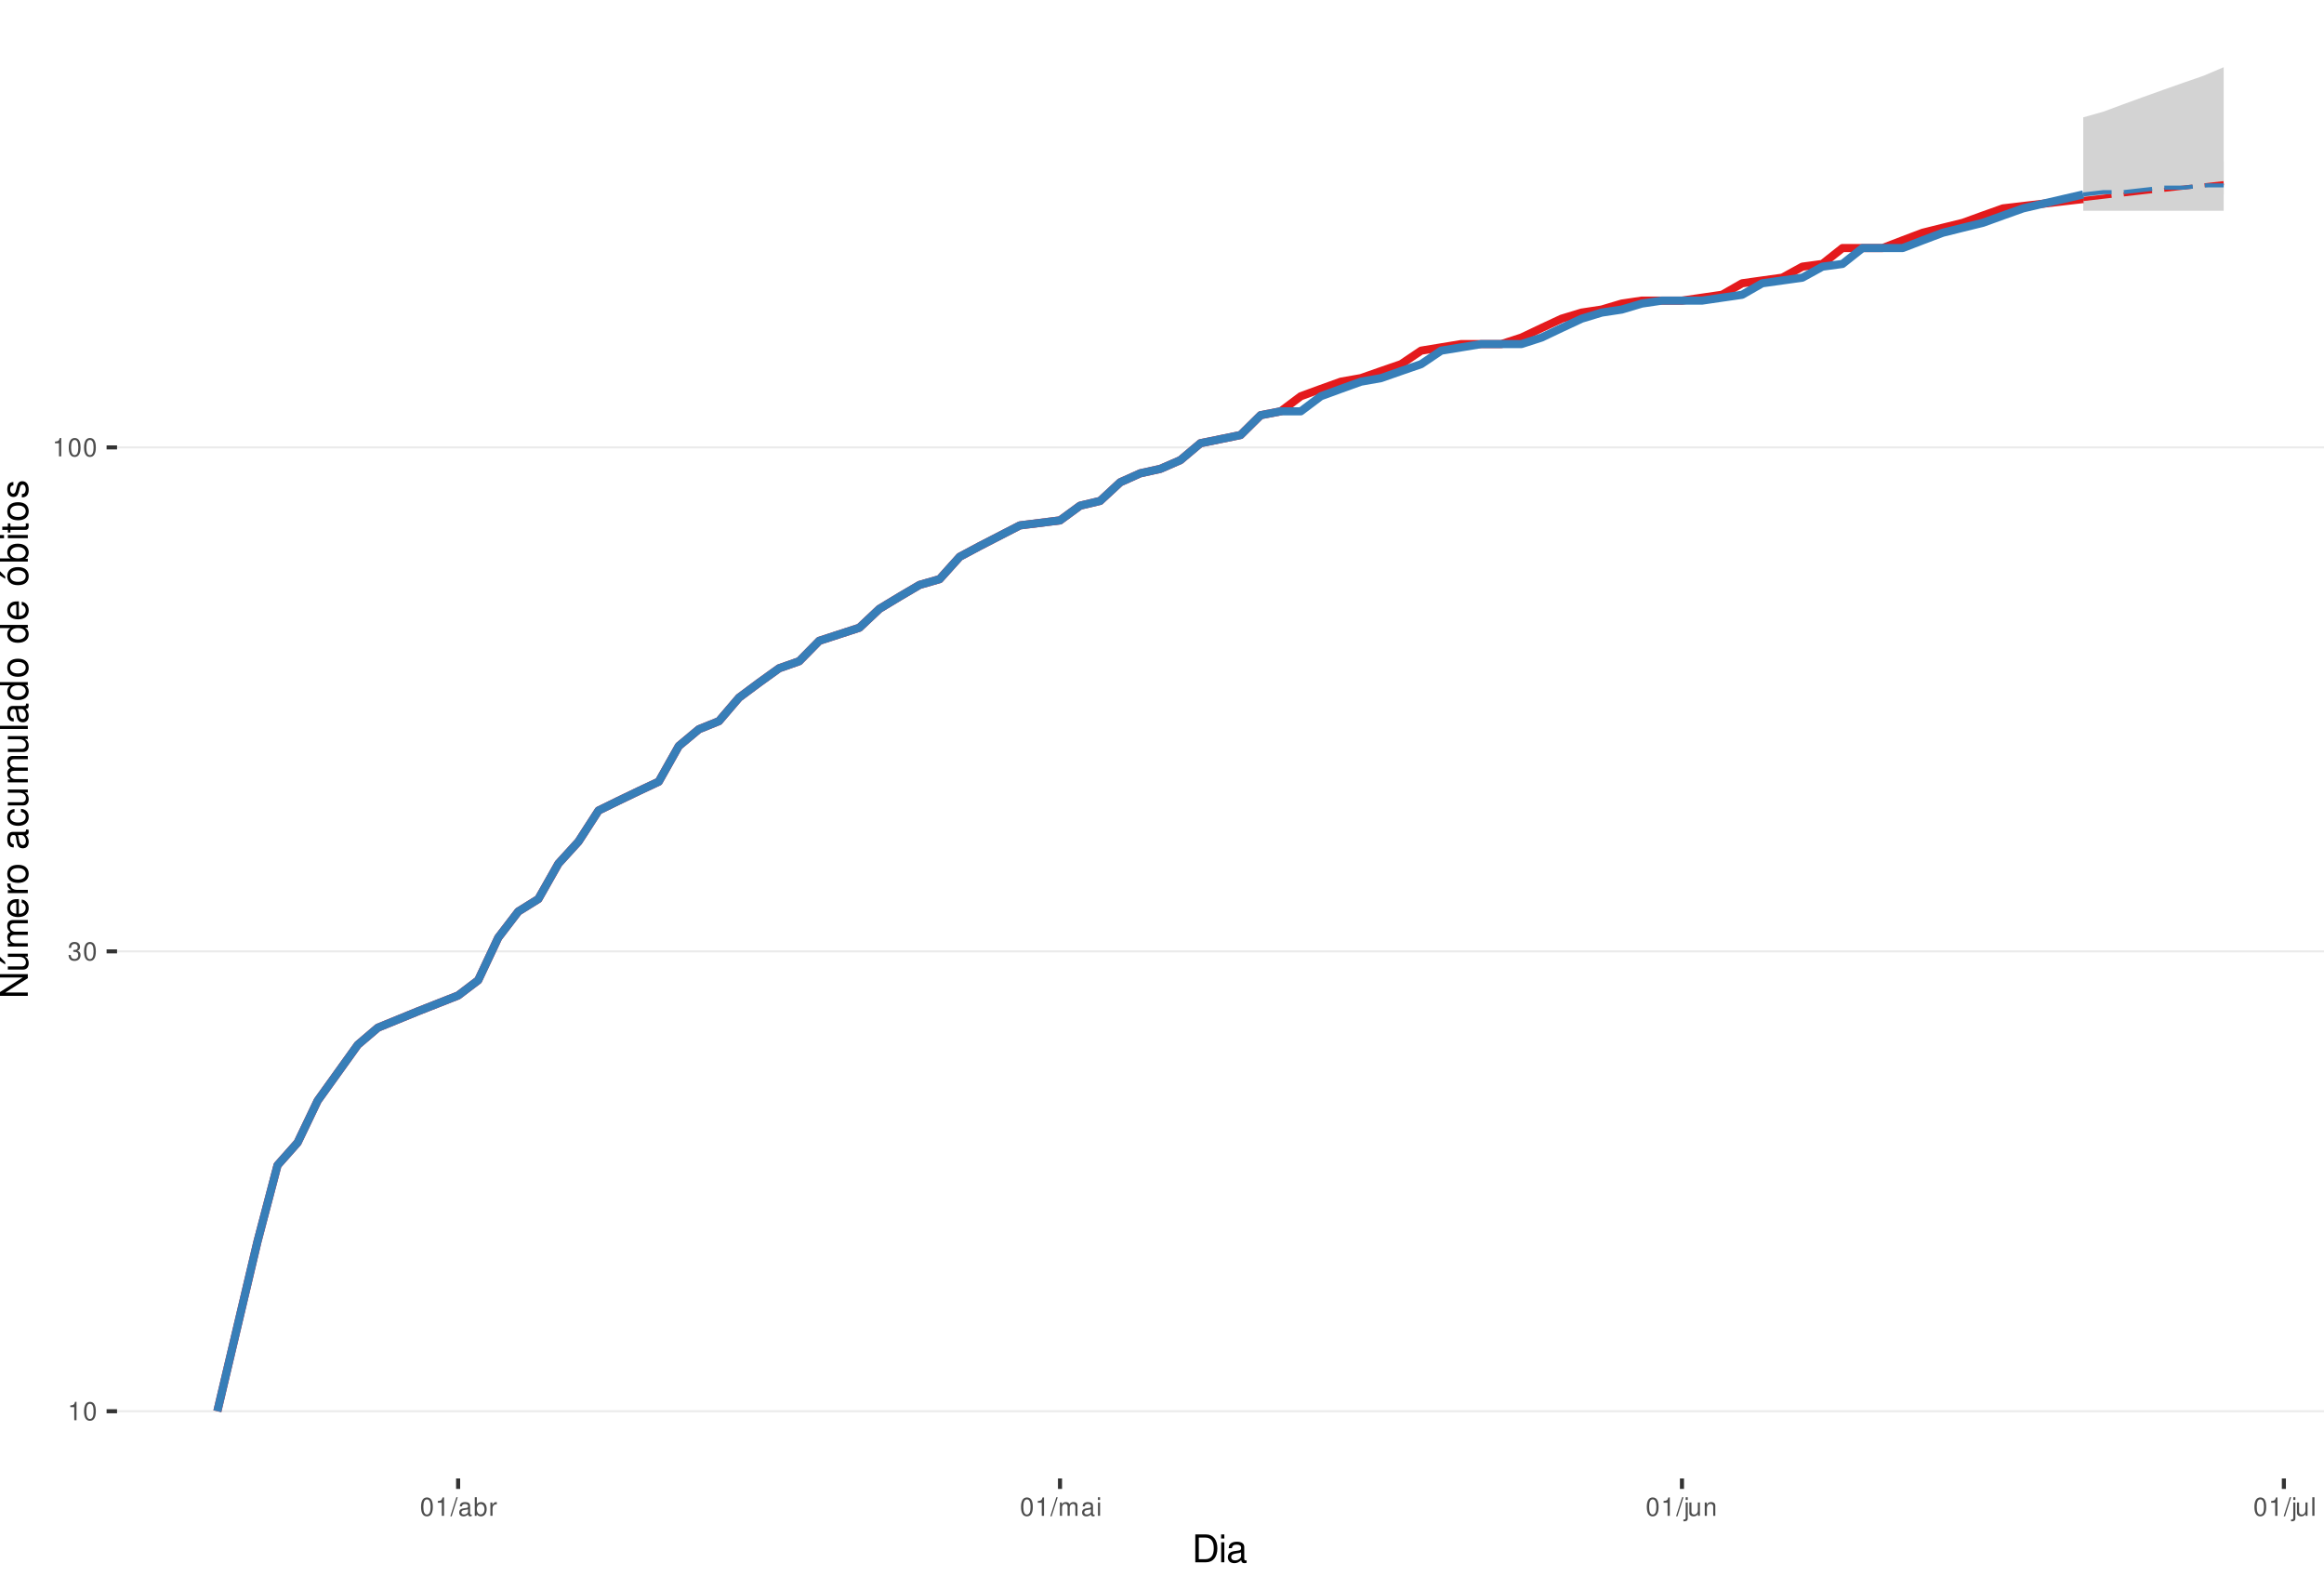
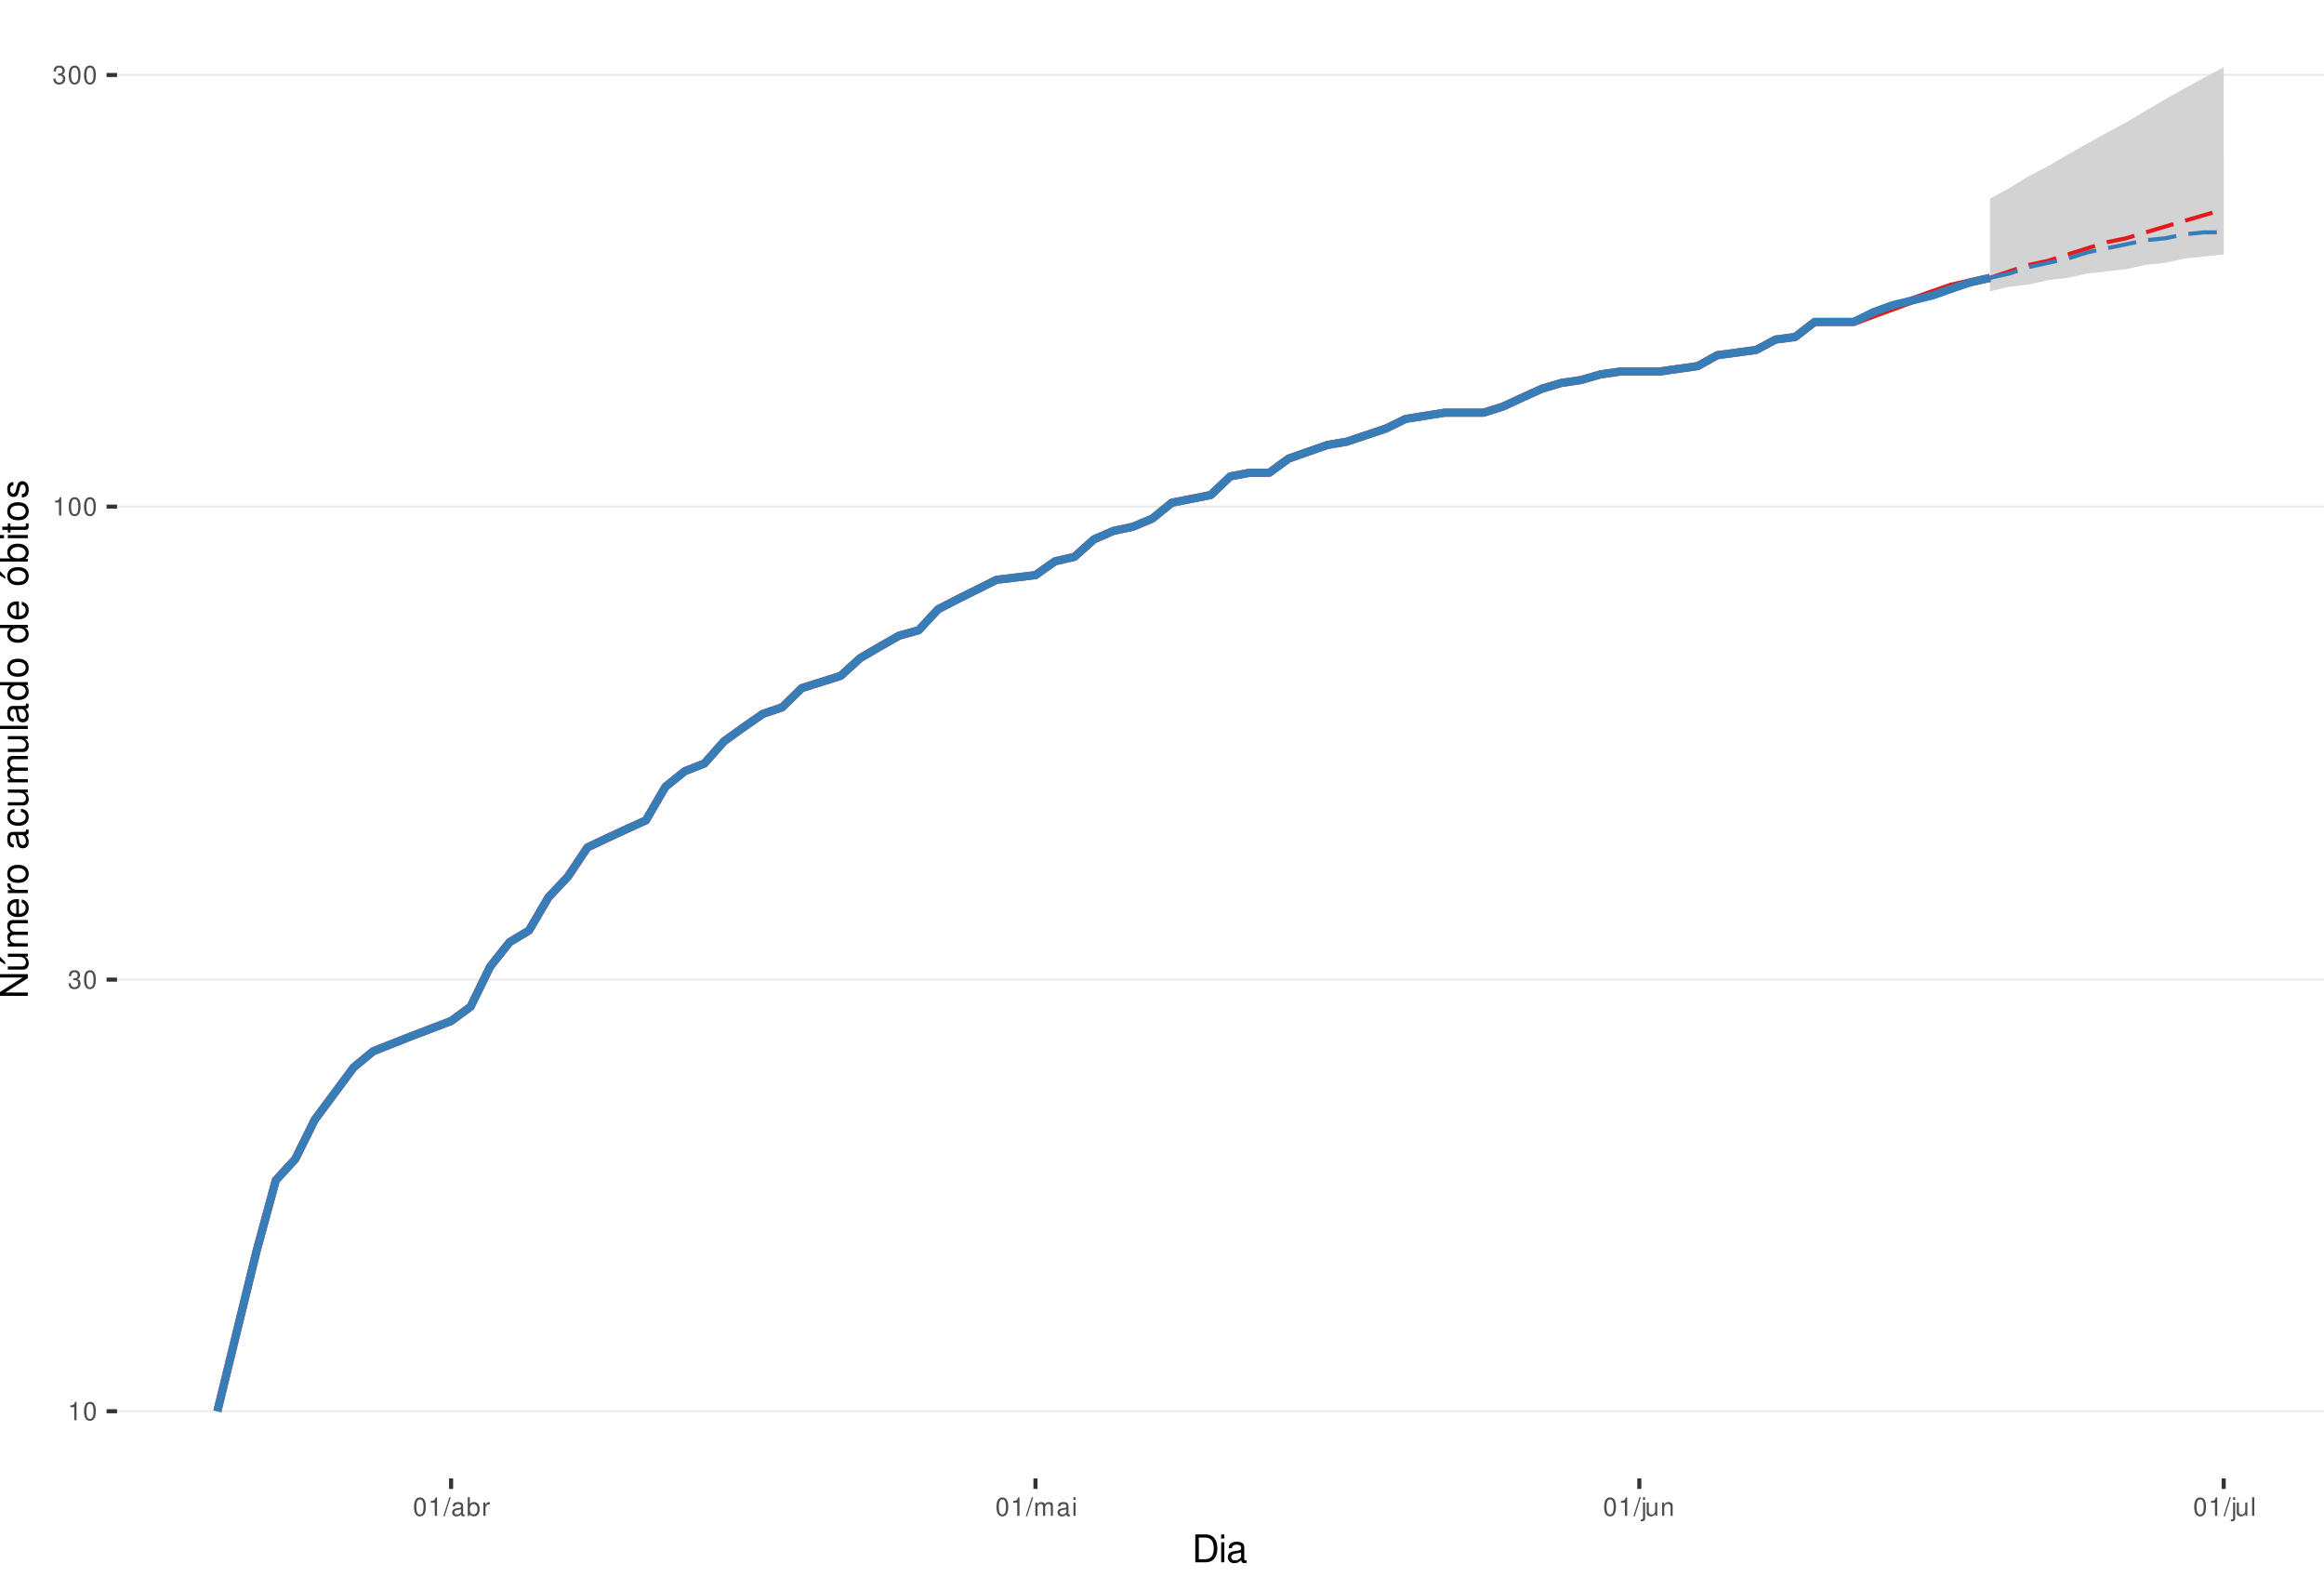
<svg xmlns="http://www.w3.org/2000/svg" xmlns:xlink="http://www.w3.org/1999/xlink" width="609pt" height="413pt" viewBox="0 0 609 413" version="1.1">
  <defs>
    <g>
      <symbol overflow="visible" id="glyph0-0">
        <path style="stroke:none;" d="" />
      </symbol>
      <symbol overflow="visible" id="glyph0-1">
        <path style="stroke:none;" d="M 1.719 -3.422 L 1.719 0 L 2.312 0 L 2.312 -4.812 L 1.922 -4.812 C 1.719 -4.078 1.578 -3.969 0.672 -3.859 L 0.672 -3.422 Z M 1.719 -3.422 " />
      </symbol>
      <symbol overflow="visible" id="glyph0-2">
        <path style="stroke:none;" d="M 1.828 -4.812 C 1.391 -4.812 0.984 -4.609 0.75 -4.281 C 0.438 -3.859 0.281 -3.219 0.281 -2.328 C 0.281 -0.703 0.812 0.156 1.828 0.156 C 2.828 0.156 3.375 -0.703 3.375 -2.297 C 3.375 -3.219 3.234 -3.844 2.922 -4.281 C 2.672 -4.625 2.281 -4.812 1.828 -4.812 Z M 1.828 -4.297 C 2.469 -4.297 2.781 -3.641 2.781 -2.344 C 2.781 -0.969 2.469 -0.328 1.812 -0.328 C 1.203 -0.328 0.891 -1 0.891 -2.328 C 0.891 -3.641 1.203 -4.297 1.828 -4.297 Z M 1.828 -4.297 " />
      </symbol>
      <symbol overflow="visible" id="glyph0-3">
        <path style="stroke:none;" d="M 1.469 -2.219 L 1.797 -2.219 C 2.422 -2.219 2.766 -1.922 2.766 -1.344 C 2.766 -0.734 2.406 -0.359 1.797 -0.359 C 1.156 -0.359 0.844 -0.688 0.797 -1.391 L 0.219 -1.391 C 0.234 -1.016 0.312 -0.766 0.422 -0.547 C 0.672 -0.078 1.125 0.156 1.766 0.156 C 2.75 0.156 3.375 -0.438 3.375 -1.344 C 3.375 -1.953 3.141 -2.297 2.562 -2.484 C 3.016 -2.672 3.234 -3 3.234 -3.484 C 3.234 -4.312 2.688 -4.812 1.797 -4.812 C 0.844 -4.812 0.328 -4.281 0.312 -3.266 L 0.906 -3.266 C 0.906 -3.547 0.938 -3.719 1 -3.875 C 1.141 -4.141 1.438 -4.297 1.797 -4.297 C 2.312 -4.297 2.625 -3.984 2.625 -3.469 C 2.625 -3.125 2.516 -2.922 2.25 -2.812 C 2.094 -2.75 1.875 -2.719 1.469 -2.703 Z M 1.469 -2.219 " />
      </symbol>
      <symbol overflow="visible" id="glyph0-4">
        <path style="stroke:none;" d="M 1.531 -4.859 L -0.047 0.141 L 0.312 0.141 L 1.891 -4.859 Z M 1.531 -4.859 " />
      </symbol>
      <symbol overflow="visible" id="glyph0-5">
        <path style="stroke:none;" d="M 3.562 -0.328 C 3.5 -0.312 3.469 -0.312 3.438 -0.312 C 3.25 -0.312 3.141 -0.406 3.141 -0.578 L 3.141 -2.641 C 3.141 -3.25 2.688 -3.594 1.828 -3.594 C 1.312 -3.594 0.906 -3.438 0.672 -3.188 C 0.516 -3 0.453 -2.797 0.438 -2.453 L 0.984 -2.453 C 1.031 -2.875 1.297 -3.078 1.812 -3.078 C 2.312 -3.078 2.594 -2.891 2.594 -2.562 L 2.594 -2.406 C 2.578 -2.172 2.469 -2.078 2.016 -2.031 C 1.219 -1.922 1.109 -1.891 0.891 -1.812 C 0.484 -1.641 0.281 -1.328 0.281 -0.875 C 0.281 -0.25 0.719 0.156 1.422 0.156 C 1.859 0.156 2.219 0 2.609 -0.359 C 2.656 0 2.828 0.156 3.188 0.156 C 3.297 0.156 3.375 0.141 3.562 0.094 Z M 2.594 -1.094 C 2.594 -0.906 2.531 -0.797 2.375 -0.641 C 2.141 -0.438 1.875 -0.328 1.547 -0.328 C 1.109 -0.328 0.859 -0.547 0.859 -0.891 C 0.859 -1.266 1.094 -1.438 1.703 -1.531 C 2.297 -1.609 2.406 -1.641 2.594 -1.719 Z M 2.594 -1.094 " />
      </symbol>
      <symbol overflow="visible" id="glyph0-6">
        <path style="stroke:none;" d="M 0.359 -4.859 L 0.359 0 L 0.859 0 L 0.859 -0.453 C 1.125 -0.047 1.484 0.156 1.969 0.156 C 2.875 0.156 3.484 -0.594 3.484 -1.75 C 3.484 -2.891 2.922 -3.594 1.984 -3.594 C 1.516 -3.594 1.172 -3.406 0.906 -3.016 L 0.906 -4.859 Z M 1.891 -3.062 C 2.5 -3.062 2.906 -2.531 2.906 -1.703 C 2.906 -0.906 2.484 -0.359 1.891 -0.359 C 1.297 -0.359 0.906 -0.906 0.906 -1.719 C 0.906 -2.531 1.297 -3.062 1.891 -3.062 Z M 1.891 -3.062 " />
      </symbol>
      <symbol overflow="visible" id="glyph0-7">
        <path style="stroke:none;" d="M 0.453 -3.484 L 0.453 0 L 1.016 0 L 1.016 -1.812 C 1.031 -2.656 1.375 -3.016 2.141 -3 L 2.141 -3.562 C 2.047 -3.578 1.984 -3.594 1.922 -3.594 C 1.562 -3.594 1.297 -3.375 0.969 -2.859 L 0.969 -3.484 Z M 0.453 -3.484 " />
      </symbol>
      <symbol overflow="visible" id="glyph0-8">
        <path style="stroke:none;" d="M 0.469 -3.484 L 0.469 0 L 1.031 0 L 1.031 -2.188 C 1.031 -2.703 1.391 -3.109 1.844 -3.109 C 2.25 -3.109 2.484 -2.844 2.484 -2.406 L 2.484 0 L 3.047 0 L 3.047 -2.188 C 3.047 -2.703 3.422 -3.109 3.875 -3.109 C 4.266 -3.109 4.516 -2.844 4.516 -2.406 L 4.516 0 L 5.078 0 L 5.078 -2.609 C 5.078 -3.234 4.719 -3.594 4.062 -3.594 C 3.594 -3.594 3.312 -3.453 2.984 -3.062 C 2.781 -3.422 2.5 -3.594 2.047 -3.594 C 1.578 -3.594 1.266 -3.422 0.984 -3 L 0.984 -3.484 Z M 0.469 -3.484 " />
      </symbol>
      <symbol overflow="visible" id="glyph0-9">
        <path style="stroke:none;" d="M 1 -3.484 L 0.453 -3.484 L 0.453 0 L 1 0 Z M 1 -4.859 L 0.438 -4.859 L 0.438 -4.156 L 1 -4.156 Z M 1 -4.859 " />
      </symbol>
      <symbol overflow="visible" id="glyph0-10">
        <path style="stroke:none;" d="M 0.469 -3.484 L 0.469 0.5 C 0.469 0.859 0.359 0.969 0.016 0.969 C -0.031 0.969 -0.047 0.969 -0.125 0.953 L -0.125 1.438 C -0.047 1.438 -0.016 1.453 0.062 1.453 C 0.688 1.453 1.016 1.203 1.016 0.719 L 1.016 -3.484 Z M 1.016 -4.859 L 0.469 -4.859 L 0.469 -4.156 L 1.016 -4.156 Z M 1.016 -4.859 " />
      </symbol>
      <symbol overflow="visible" id="glyph0-11">
        <path style="stroke:none;" d="M 3.203 0 L 3.203 -3.484 L 2.656 -3.484 L 2.656 -1.516 C 2.656 -0.797 2.281 -0.328 1.703 -0.328 C 1.266 -0.328 0.984 -0.594 0.984 -1.016 L 0.984 -3.484 L 0.438 -3.484 L 0.438 -0.797 C 0.438 -0.219 0.859 0.156 1.547 0.156 C 2.062 0.156 2.391 -0.031 2.703 -0.484 L 2.703 0 Z M 3.203 0 " />
      </symbol>
      <symbol overflow="visible" id="glyph0-12">
        <path style="stroke:none;" d="M 0.469 -3.484 L 0.469 0 L 1.031 0 L 1.031 -1.922 C 1.031 -2.641 1.391 -3.109 1.969 -3.109 C 2.406 -3.109 2.688 -2.828 2.688 -2.422 L 2.688 0 L 3.234 0 L 3.234 -2.641 C 3.234 -3.219 2.812 -3.594 2.141 -3.594 C 1.625 -3.594 1.281 -3.391 0.984 -2.906 L 0.984 -3.484 Z M 0.469 -3.484 " />
      </symbol>
      <symbol overflow="visible" id="glyph0-13">
        <path style="stroke:none;" d="M 1.016 -4.859 L 0.453 -4.859 L 0.453 0 L 1.016 0 Z M 1.016 -4.859 " />
      </symbol>
      <symbol overflow="visible" id="glyph1-0">
        <path style="stroke:none;" d="" />
      </symbol>
      <symbol overflow="visible" id="glyph1-1">
        <path style="stroke:none;" d="M 0.891 0 L 3.703 0 C 5.547 0 6.672 -1.375 6.672 -3.656 C 6.672 -5.906 5.547 -7.297 3.703 -7.297 L 0.891 -7.297 Z M 1.812 -0.812 L 1.812 -6.469 L 3.547 -6.469 C 4.984 -6.469 5.734 -5.5 5.734 -3.641 C 5.734 -1.797 4.984 -0.812 3.547 -0.812 Z M 1.812 -0.812 " />
      </symbol>
      <symbol overflow="visible" id="glyph1-2">
        <path style="stroke:none;" d="M 1.5 -5.234 L 0.672 -5.234 L 0.672 0 L 1.5 0 Z M 1.5 -7.297 L 0.656 -7.297 L 0.656 -6.234 L 1.5 -6.234 Z M 1.5 -7.297 " />
      </symbol>
      <symbol overflow="visible" id="glyph1-3">
        <path style="stroke:none;" d="M 5.344 -0.484 C 5.266 -0.469 5.219 -0.469 5.172 -0.469 C 4.875 -0.469 4.719 -0.625 4.719 -0.875 L 4.719 -3.953 C 4.719 -4.891 4.047 -5.391 2.75 -5.391 C 1.984 -5.391 1.375 -5.172 1.016 -4.781 C 0.766 -4.516 0.672 -4.203 0.656 -3.688 L 1.484 -3.688 C 1.562 -4.328 1.938 -4.625 2.719 -4.625 C 3.484 -4.625 3.891 -4.344 3.891 -3.844 L 3.891 -3.625 C 3.875 -3.266 3.703 -3.125 3.016 -3.047 C 1.844 -2.891 1.656 -2.844 1.344 -2.719 C 0.734 -2.453 0.422 -2 0.422 -1.312 C 0.422 -0.375 1.078 0.234 2.141 0.234 C 2.797 0.234 3.328 0 3.922 -0.547 C 3.984 0 4.234 0.234 4.781 0.234 C 4.953 0.234 5.062 0.203 5.344 0.141 Z M 3.891 -1.656 C 3.891 -1.375 3.812 -1.203 3.562 -0.969 C 3.219 -0.656 2.812 -0.5 2.312 -0.5 C 1.672 -0.5 1.297 -0.812 1.297 -1.344 C 1.297 -1.891 1.656 -2.172 2.547 -2.297 C 3.438 -2.422 3.609 -2.453 3.891 -2.594 Z M 3.891 -1.656 " />
      </symbol>
      <symbol overflow="visible" id="glyph2-0">
        <path style="stroke:none;" d="" />
      </symbol>
      <symbol overflow="visible" id="glyph2-1">
        <path style="stroke:none;" d="M -7.297 -6.453 L -7.297 -5.578 L -1.328 -5.578 L -7.297 -1.766 L -7.297 -0.766 L 0 -0.766 L 0 -1.641 L -5.906 -1.641 L 0 -5.406 L 0 -6.453 Z M -7.297 -6.453 " />
      </symbol>
      <symbol overflow="visible" id="glyph2-2">
        <path style="stroke:none;" d="M 0 -4.812 L -5.234 -4.812 L -5.234 -3.984 L -2.266 -3.984 C -1.203 -3.984 -0.5 -3.438 -0.5 -2.562 C -0.5 -1.906 -0.906 -1.484 -1.531 -1.484 L -5.234 -1.484 L -5.234 -0.656 L -1.203 -0.656 C -0.328 -0.656 0.234 -1.297 0.234 -2.312 C 0.234 -3.094 -0.047 -3.578 -0.734 -4.062 L 0 -4.062 Z M -7.406 -2.953 L -5.922 -2 L -5.922 -2.594 L -7.406 -4.094 Z M -7.406 -2.953 " />
      </symbol>
      <symbol overflow="visible" id="glyph2-3">
        <path style="stroke:none;" d="M -5.234 -0.703 L 0 -0.703 L 0 -1.547 L -3.297 -1.547 C -4.047 -1.547 -4.656 -2.094 -4.656 -2.766 C -4.656 -3.391 -4.281 -3.734 -3.609 -3.734 L 0 -3.734 L 0 -4.578 L -3.297 -4.578 C -4.047 -4.578 -4.656 -5.125 -4.656 -5.812 C -4.656 -6.422 -4.266 -6.781 -3.609 -6.781 L 0 -6.781 L 0 -7.625 L -3.938 -7.625 C -4.875 -7.625 -5.391 -7.078 -5.391 -6.094 C -5.391 -5.406 -5.188 -4.984 -4.594 -4.484 C -5.156 -4.188 -5.391 -3.766 -5.391 -3.078 C -5.391 -2.375 -5.125 -1.906 -4.5 -1.469 L -5.234 -1.469 Z M -5.234 -0.703 " />
      </symbol>
      <symbol overflow="visible" id="glyph2-4">
        <path style="stroke:none;" d="M -2.344 -5.125 C -3.141 -5.125 -3.625 -5.062 -4.016 -4.922 C -4.875 -4.578 -5.391 -3.781 -5.391 -2.797 C -5.391 -1.344 -4.281 -0.406 -2.547 -0.406 C -0.812 -0.406 0.234 -1.297 0.234 -2.781 C 0.234 -3.984 -0.453 -4.812 -1.594 -5.016 L -1.594 -4.188 C -0.906 -3.953 -0.547 -3.484 -0.547 -2.812 C -0.547 -2.281 -0.781 -1.828 -1.219 -1.547 C -1.516 -1.344 -1.812 -1.281 -2.344 -1.266 Z M -3.016 -1.297 C -3.984 -1.359 -4.625 -1.953 -4.625 -2.797 C -4.625 -3.641 -3.953 -4.234 -3.016 -4.234 Z M -3.016 -1.297 " />
      </symbol>
      <symbol overflow="visible" id="glyph2-5">
        <path style="stroke:none;" d="M -5.234 -0.688 L 0 -0.688 L 0 -1.531 L -2.719 -1.531 C -3.984 -1.547 -4.547 -2.062 -4.516 -3.203 L -5.359 -3.203 C -5.375 -3.062 -5.391 -2.984 -5.391 -2.891 C -5.391 -2.344 -5.062 -1.938 -4.297 -1.453 L -5.234 -1.453 Z M -5.234 -0.688 " />
      </symbol>
      <symbol overflow="visible" id="glyph2-6">
        <path style="stroke:none;" d="M -5.391 -2.719 C -5.391 -1.234 -4.344 -0.359 -2.578 -0.359 C -0.812 -0.359 0.234 -1.234 0.234 -2.734 C 0.234 -4.203 -0.812 -5.094 -2.547 -5.094 C -4.359 -5.094 -5.391 -4.234 -5.391 -2.719 Z M -4.625 -2.734 C -4.625 -3.672 -3.844 -4.234 -2.547 -4.234 C -1.312 -4.234 -0.547 -3.656 -0.547 -2.734 C -0.547 -1.797 -1.312 -1.234 -2.578 -1.234 C -3.844 -1.234 -4.625 -1.797 -4.625 -2.734 Z M -4.625 -2.734 " />
      </symbol>
      <symbol overflow="visible" id="glyph2-7">
        <path style="stroke:none;" d="" />
      </symbol>
      <symbol overflow="visible" id="glyph2-8">
        <path style="stroke:none;" d="M -0.484 -5.344 C -0.469 -5.266 -0.469 -5.219 -0.469 -5.172 C -0.469 -4.875 -0.625 -4.719 -0.875 -4.719 L -3.953 -4.719 C -4.891 -4.719 -5.391 -4.047 -5.391 -2.75 C -5.391 -1.984 -5.172 -1.375 -4.781 -1.016 C -4.516 -0.766 -4.203 -0.672 -3.688 -0.656 L -3.688 -1.484 C -4.328 -1.562 -4.625 -1.938 -4.625 -2.719 C -4.625 -3.484 -4.344 -3.891 -3.844 -3.891 L -3.625 -3.891 C -3.266 -3.875 -3.125 -3.703 -3.047 -3.016 C -2.891 -1.844 -2.844 -1.656 -2.719 -1.344 C -2.453 -0.734 -2 -0.422 -1.312 -0.422 C -0.375 -0.422 0.234 -1.078 0.234 -2.141 C 0.234 -2.797 0 -3.328 -0.547 -3.922 C 0 -3.984 0.234 -4.234 0.234 -4.781 C 0.234 -4.953 0.203 -5.062 0.141 -5.344 Z M -1.656 -3.891 C -1.375 -3.891 -1.203 -3.812 -0.969 -3.562 C -0.656 -3.219 -0.5 -2.812 -0.5 -2.312 C -0.5 -1.672 -0.812 -1.297 -1.344 -1.297 C -1.891 -1.297 -2.172 -1.656 -2.297 -2.547 C -2.422 -3.438 -2.453 -3.609 -2.594 -3.891 Z M -1.656 -3.891 " />
      </symbol>
      <symbol overflow="visible" id="glyph2-9">
        <path style="stroke:none;" d="M -3.484 -4.703 C -3.984 -4.672 -4.312 -4.562 -4.609 -4.359 C -5.094 -4 -5.391 -3.375 -5.391 -2.641 C -5.391 -1.219 -4.266 -0.312 -2.531 -0.312 C -0.844 -0.312 0.234 -1.203 0.234 -2.625 C 0.234 -3.875 -0.516 -4.672 -1.797 -4.766 L -1.797 -3.938 C -0.953 -3.797 -0.547 -3.359 -0.547 -2.656 C -0.547 -1.734 -1.297 -1.188 -2.531 -1.188 C -3.844 -1.188 -4.625 -1.719 -4.625 -2.625 C -4.625 -3.328 -4.203 -3.766 -3.484 -3.875 Z M -3.484 -4.703 " />
      </symbol>
      <symbol overflow="visible" id="glyph2-10">
        <path style="stroke:none;" d="M 0 -4.812 L -5.234 -4.812 L -5.234 -3.984 L -2.266 -3.984 C -1.203 -3.984 -0.5 -3.438 -0.5 -2.562 C -0.5 -1.906 -0.906 -1.484 -1.531 -1.484 L -5.234 -1.484 L -5.234 -0.656 L -1.203 -0.656 C -0.328 -0.656 0.234 -1.297 0.234 -2.312 C 0.234 -3.094 -0.047 -3.578 -0.734 -4.062 L 0 -4.062 Z M 0 -4.812 " />
      </symbol>
      <symbol overflow="visible" id="glyph2-11">
        <path style="stroke:none;" d="M -7.297 -1.516 L -7.297 -0.688 L 0 -0.688 L 0 -1.516 Z M -7.297 -1.516 " />
      </symbol>
      <symbol overflow="visible" id="glyph2-12">
        <path style="stroke:none;" d="M -7.297 -4.953 L -7.297 -4.125 L -4.578 -4.125 C -5.109 -3.766 -5.391 -3.203 -5.391 -2.516 C -5.391 -1.156 -4.297 -0.266 -2.625 -0.266 C -0.859 -0.266 0.234 -1.125 0.234 -2.547 C 0.234 -3.266 -0.047 -3.766 -0.688 -4.203 L 0 -4.203 L 0 -4.953 Z M -4.609 -2.656 C -4.609 -3.547 -3.812 -4.125 -2.562 -4.125 C -1.344 -4.125 -0.547 -3.547 -0.547 -2.656 C -0.547 -1.734 -1.359 -1.125 -2.578 -1.125 C -3.797 -1.125 -4.609 -1.734 -4.609 -2.656 Z M -4.609 -2.656 " />
      </symbol>
      <symbol overflow="visible" id="glyph2-13">
        <path style="stroke:none;" d="M -5.391 -2.719 C -5.391 -1.234 -4.344 -0.359 -2.578 -0.359 C -0.812 -0.359 0.234 -1.234 0.234 -2.734 C 0.234 -4.203 -0.812 -5.094 -2.547 -5.094 C -4.359 -5.094 -5.391 -4.234 -5.391 -2.719 Z M -4.625 -2.734 C -4.625 -3.672 -3.844 -4.234 -2.547 -4.234 C -1.312 -4.234 -0.547 -3.656 -0.547 -2.734 C -0.547 -1.797 -1.312 -1.234 -2.578 -1.234 C -3.844 -1.234 -4.625 -1.797 -4.625 -2.734 Z M -7.406 -2.984 L -5.922 -2.016 L -5.922 -2.625 L -7.406 -4.109 Z M -7.406 -2.984 " />
      </symbol>
      <symbol overflow="visible" id="glyph2-14">
        <path style="stroke:none;" d="M -7.297 -0.547 L 0 -0.547 L 0 -1.297 L -0.672 -1.297 C -0.062 -1.688 0.234 -2.219 0.234 -2.953 C 0.234 -4.328 -0.906 -5.234 -2.641 -5.234 C -4.344 -5.234 -5.391 -4.375 -5.391 -2.984 C -5.391 -2.266 -5.125 -1.766 -4.531 -1.375 L -7.297 -1.375 Z M -4.609 -2.828 C -4.609 -3.766 -3.797 -4.359 -2.547 -4.359 C -1.359 -4.359 -0.547 -3.734 -0.547 -2.828 C -0.547 -1.938 -1.344 -1.375 -2.578 -1.375 C -3.812 -1.375 -4.609 -1.938 -4.609 -2.828 Z M -4.609 -2.828 " />
      </symbol>
      <symbol overflow="visible" id="glyph2-15">
        <path style="stroke:none;" d="M -5.234 -1.5 L -5.234 -0.672 L 0 -0.672 L 0 -1.5 Z M -7.297 -1.5 L -7.297 -0.656 L -6.234 -0.656 L -6.234 -1.5 Z M -7.297 -1.5 " />
      </symbol>
      <symbol overflow="visible" id="glyph2-16">
        <path style="stroke:none;" d="M -5.234 -2.547 L -5.234 -1.688 L -6.688 -1.688 L -6.688 -0.844 L -5.234 -0.844 L -5.234 -0.141 L -4.562 -0.141 L -4.562 -0.844 L -0.594 -0.844 C -0.062 -0.844 0.234 -1.203 0.234 -1.859 C 0.234 -2.078 0.203 -2.266 0.156 -2.547 L -0.547 -2.547 C -0.516 -2.422 -0.5 -2.312 -0.5 -2.141 C -0.5 -1.781 -0.594 -1.688 -0.969 -1.688 L -4.562 -1.688 L -4.562 -2.547 Z M -5.234 -2.547 " />
      </symbol>
      <symbol overflow="visible" id="glyph2-17">
        <path style="stroke:none;" d="M -3.781 -4.375 C -4.812 -4.375 -5.391 -3.688 -5.391 -2.484 C -5.391 -1.266 -4.766 -0.469 -3.797 -0.469 C -2.969 -0.469 -2.578 -0.891 -2.281 -2.125 L -2.094 -2.906 C -1.953 -3.484 -1.734 -3.719 -1.375 -3.719 C -0.875 -3.719 -0.547 -3.234 -0.547 -2.5 C -0.547 -2.047 -0.672 -1.672 -0.891 -1.453 C -1.047 -1.328 -1.188 -1.266 -1.562 -1.219 L -1.562 -0.344 C -0.344 -0.375 0.234 -1.062 0.234 -2.438 C 0.234 -3.75 -0.422 -4.594 -1.438 -4.594 C -2.203 -4.594 -2.641 -4.156 -2.891 -3.109 L -3.078 -2.312 C -3.234 -1.625 -3.453 -1.344 -3.828 -1.344 C -4.312 -1.344 -4.625 -1.766 -4.625 -2.453 C -4.625 -3.125 -4.328 -3.484 -3.781 -3.5 Z M -3.781 -4.375 " />
      </symbol>
    </g>
    <clipPath id="clip1">
      <path d="M 30.672 0 L 609 0 L 609 387.328 L 30.672 387.328 Z M 30.672 0 " />
    </clipPath>
    <clipPath id="clip2">
      <path d="M 30.672 369 L 609 369 L 609 370 L 30.672 370 Z M 30.672 369 " />
    </clipPath>
    <clipPath id="clip3">
-       <path d="M 30.672 248 L 609 248 L 609 250 L 30.672 250 Z M 30.672 248 " />
+       <path d="M 30.672 256 L 609 256 L 609 257 L 30.672 257 Z M 30.672 256 " />
    </clipPath>
    <clipPath id="clip4">
-       <path d="M 30.672 116 L 609 116 L 609 118 L 30.672 118 Z M 30.672 116 " />
+       <path d="M 30.672 132 L 609 132 L 609 133 L 30.672 133 Z M 30.672 132 " />
+     </clipPath>
+     <clipPath id="clip5">
+       <path d="M 30.672 19 L 609 19 L 609 20 L 30.672 20 Z M 30.672 19 " />
    </clipPath>
  </defs>
  <g id="surface61">
    <rect x="0" y="0" width="609" height="413" style="fill:rgb(100%,100%,100%);fill-opacity:1;stroke:none;" />
    <rect x="0" y="0" width="609" height="413" style="fill:rgb(100%,100%,100%);fill-opacity:1;stroke:none;" />
    <path style="fill:none;stroke-width:1.067;stroke-linecap:round;stroke-linejoin:round;stroke:rgb(100%,100%,100%);stroke-opacity:1;stroke-miterlimit:10;" d="M 0 413 L 609 413 L 609 0 L 0 0 Z M 0 413 " />
    <g clip-path="url(#clip1)" clip-rule="nonzero">
      <path style=" stroke:none;fill-rule:nonzero;fill:rgb(100%,100%,100%);fill-opacity:1;" d="M 30.672 387.328 L 609 387.328 L 609 0 L 30.672 0 Z M 30.672 387.328 " />
    </g>
    <g clip-path="url(#clip2)" clip-rule="nonzero">
      <path style="fill:none;stroke-width:0.533;stroke-linecap:butt;stroke-linejoin:round;stroke:rgb(92.157%,92.157%,92.157%);stroke-opacity:1;stroke-miterlimit:10;" d="M 30.672 369.723 L 609 369.723 " />
    </g>
    <g clip-path="url(#clip3)" clip-rule="nonzero">
-       <path style="fill:none;stroke-width:0.533;stroke-linecap:butt;stroke-linejoin:round;stroke:rgb(92.157%,92.157%,92.157%);stroke-opacity:1;stroke-miterlimit:10;" d="M 30.672 249.242 L 609 249.242 " />
+       <path style="fill:none;stroke-width:0.533;stroke-linecap:butt;stroke-linejoin:round;stroke:rgb(92.157%,92.157%,92.157%);stroke-opacity:1;stroke-miterlimit:10;" d="M 30.672 256.645 L 609 256.645 " />
    </g>
    <g clip-path="url(#clip4)" clip-rule="nonzero">
-       <path style="fill:none;stroke-width:0.533;stroke-linecap:butt;stroke-linejoin:round;stroke:rgb(92.157%,92.157%,92.157%);stroke-opacity:1;stroke-miterlimit:10;" d="M 30.672 117.211 L 609 117.211 " />
-     </g>
-     <path style=" stroke:none;fill-rule:nonzero;fill:rgb(82.745%,82.745%,82.745%);fill-opacity:1;" d="M 545.91 30.742 L 551.168 29.258 L 556.426 27.309 L 561.684 25.395 L 566.941 23.512 L 572.195 21.66 L 577.453 19.84 L 582.711 17.605 L 582.711 55.215 L 545.91 55.215 Z M 545.91 30.742 " />
-     <path style=" stroke:none;fill-rule:nonzero;fill:rgb(82.745%,82.745%,82.745%);fill-opacity:1;" d="M 545.91 50.938 L 551.168 49.156 L 556.426 47.398 L 561.684 45.672 L 566.941 44.535 L 572.195 43.41 L 577.453 42.297 L 582.711 42.297 L 582.711 50.938 Z M 545.91 50.938 " />
-     <path style="fill:none;stroke-width:2.134;stroke-linecap:butt;stroke-linejoin:round;stroke:rgb(89.412%,10.196%,10.98%);stroke-opacity:1;stroke-miterlimit:10;" d="M 56.957 369.723 L 67.473 325.258 L 72.73 305.262 L 77.988 299.336 L 83.246 288.359 L 93.762 273.715 L 99.02 269.238 L 109.535 264.938 L 120.051 260.797 L 125.309 256.809 L 130.562 245.648 L 135.82 238.793 L 141.078 235.52 L 146.336 226.246 L 151.594 220.473 L 156.852 212.344 L 162.109 209.766 L 167.367 207.242 L 172.625 204.777 L 177.883 195.441 L 183.141 191.051 L 188.398 188.922 L 193.656 182.773 L 198.914 178.855 L 204.168 175.074 L 209.426 173.23 L 214.684 167.879 L 225.199 164.453 L 230.457 159.504 L 235.715 156.324 L 240.973 153.234 L 246.23 151.723 L 251.488 145.871 L 256.746 143.059 L 267.262 137.645 L 277.773 136.332 L 283.031 132.48 L 288.289 131.23 L 293.547 126.355 L 298.805 123.996 L 304.062 122.836 L 309.32 120.551 L 314.578 116.117 L 325.094 113.969 L 330.352 108.77 L 335.609 107.758 L 340.867 103.809 L 346.125 101.883 L 351.379 99.992 L 356.637 99.059 L 361.895 97.215 L 367.152 95.402 L 372.41 91.863 L 382.926 90.137 L 393.441 90.137 L 398.699 88.438 L 403.957 85.938 L 409.215 83.488 L 414.473 81.891 L 419.73 81.098 L 424.984 79.531 L 430.242 78.754 L 440.758 78.754 L 446.016 77.984 L 451.273 77.223 L 456.531 74.215 L 461.789 73.477 L 467.047 72.746 L 472.305 69.859 L 477.562 69.148 L 482.82 64.984 L 493.336 64.984 L 498.59 62.961 L 503.848 60.973 L 509.105 59.664 L 514.363 58.375 L 519.621 56.469 L 524.879 54.594 L 530.137 53.977 L 540.652 52.75 L 545.91 52.145 " />
-     <path style="fill:none;stroke-width:1.067;stroke-linecap:butt;stroke-linejoin:round;stroke:rgb(89.412%,10.196%,10.98%);stroke-opacity:1;stroke-dasharray:7.469,3.201;stroke-miterlimit:10;" d="M 545.91 52.145 L 551.168 51.539 L 556.426 50.938 L 561.684 50.34 L 566.941 49.746 L 572.195 49.156 L 577.453 48.566 L 582.711 47.98 " />
-     <path style="fill:none;stroke-width:2.134;stroke-linecap:butt;stroke-linejoin:round;stroke:rgb(21.569%,49.412%,72.157%);stroke-opacity:1;stroke-miterlimit:10;" d="M 56.957 369.723 L 67.473 325.258 L 72.73 305.262 L 77.988 299.336 L 83.246 288.359 L 93.762 273.715 L 99.02 269.238 L 109.535 264.938 L 120.051 260.797 L 125.309 256.809 L 130.562 245.648 L 135.82 238.793 L 141.078 235.52 L 146.336 226.246 L 151.594 220.473 L 156.852 212.344 L 162.109 209.766 L 167.367 207.242 L 172.625 204.777 L 177.883 195.441 L 183.141 191.051 L 188.398 188.922 L 193.656 182.773 L 198.914 178.855 L 204.168 175.074 L 209.426 173.23 L 214.684 167.879 L 225.199 164.453 L 230.457 159.504 L 235.715 156.324 L 240.973 153.234 L 246.23 151.723 L 251.488 145.871 L 256.746 143.059 L 267.262 137.645 L 277.773 136.332 L 283.031 132.48 L 288.289 131.23 L 293.547 126.355 L 298.805 123.996 L 304.062 122.836 L 309.32 120.551 L 314.578 116.117 L 325.094 113.969 L 330.352 108.77 L 335.609 107.758 L 340.867 107.758 L 346.125 103.809 L 351.379 101.883 L 356.637 99.992 L 361.895 99.059 L 367.152 97.215 L 372.41 95.402 L 377.668 91.863 L 388.184 90.137 L 398.699 90.137 L 403.957 88.438 L 409.215 85.938 L 414.473 83.488 L 419.73 81.891 L 424.984 81.098 L 430.242 79.531 L 435.5 78.754 L 446.016 78.754 L 451.273 77.984 L 456.531 77.223 L 461.789 74.215 L 467.047 73.477 L 472.305 72.746 L 477.562 69.859 L 482.82 69.148 L 488.078 64.984 L 498.59 64.984 L 503.848 62.961 L 509.105 60.973 L 514.363 59.664 L 519.621 58.375 L 524.879 56.469 L 530.137 54.594 L 535.395 53.363 L 540.652 52.145 L 545.91 50.938 " />
-     <path style="fill:none;stroke-width:1.067;stroke-linecap:butt;stroke-linejoin:round;stroke:rgb(21.569%,49.412%,72.157%);stroke-opacity:1;stroke-dasharray:7.469,3.201;stroke-miterlimit:10;" d="M 545.91 50.938 L 551.168 50.34 L 556.426 50.34 L 561.684 49.746 L 566.941 49.156 L 572.195 49.156 L 577.453 48.566 L 582.711 48.566 " />
+       <path style="fill:none;stroke-width:0.533;stroke-linecap:butt;stroke-linejoin:round;stroke:rgb(92.157%,92.157%,92.157%);stroke-opacity:1;stroke-miterlimit:10;" d="M 30.672 132.723 L 609 132.723 " />
+     </g>
+     <g clip-path="url(#clip5)" clip-rule="nonzero">
+       <path style="fill:none;stroke-width:0.533;stroke-linecap:butt;stroke-linejoin:round;stroke:rgb(92.157%,92.157%,92.157%);stroke-opacity:1;stroke-miterlimit:10;" d="M 30.672 19.645 L 609 19.645 " />
+     </g>
+     <path style=" stroke:none;fill-rule:nonzero;fill:rgb(82.745%,82.745%,82.745%);fill-opacity:1;" d="M 521.461 52.035 L 526.562 49.254 L 531.668 46.102 L 536.773 43.473 L 541.879 40.488 L 546.98 37.59 L 552.086 34.77 L 557.191 32.023 L 562.293 28.977 L 567.398 26.012 L 572.504 23.133 L 577.609 20.332 L 582.711 17.605 L 582.711 66.656 L 577.609 67.199 L 572.504 67.746 L 567.398 68.848 L 562.293 69.402 L 557.191 70.52 L 546.98 71.652 L 541.879 72.797 L 536.773 73.371 L 531.668 74.535 L 526.562 75.121 L 521.461 76.305 Z M 521.461 52.035 " />
+     <path style=" stroke:none;fill-rule:nonzero;fill:rgb(82.745%,82.745%,82.745%);fill-opacity:1;" d="M 521.461 72.797 L 526.562 69.402 L 531.668 65.578 L 536.773 62.414 L 541.879 59.34 L 546.98 56.355 L 552.086 53.457 L 557.191 50.637 L 562.293 48.344 L 567.398 46.102 L 572.504 44.34 L 577.609 43.043 L 582.711 42.613 L 582.711 66.656 L 577.609 66.656 L 572.504 67.199 L 567.398 67.746 L 562.293 67.746 L 557.191 68.297 L 552.086 68.848 L 546.98 69.402 L 541.879 69.961 L 536.773 71.086 L 531.668 71.652 L 526.562 72.223 Z M 521.461 72.797 " />
+     <path style="fill:none;stroke-width:2.134;stroke-linecap:butt;stroke-linejoin:round;stroke:rgb(89.412%,10.196%,10.98%);stroke-opacity:1;stroke-miterlimit:10;" d="M 56.957 369.723 L 67.168 327.988 L 72.273 309.223 L 77.375 303.656 L 82.48 293.355 L 92.691 279.613 L 97.793 275.41 L 108.004 271.375 L 118.211 267.488 L 123.316 263.746 L 128.422 253.27 L 133.523 246.836 L 138.629 243.762 L 143.734 235.059 L 148.84 229.641 L 153.941 222.012 L 159.047 219.59 L 164.152 217.223 L 169.254 214.91 L 174.359 206.145 L 179.465 202.027 L 184.57 200.031 L 189.672 194.258 L 194.777 190.578 L 199.883 187.031 L 204.988 185.301 L 210.09 180.277 L 220.301 177.062 L 225.402 172.418 L 230.508 169.434 L 235.613 166.535 L 240.719 165.113 L 245.82 159.625 L 250.926 156.984 L 261.137 151.902 L 271.344 150.668 L 276.449 147.055 L 281.551 145.879 L 286.656 141.305 L 291.762 139.09 L 296.867 138 L 301.969 135.855 L 307.074 131.699 L 317.285 129.68 L 322.387 124.801 L 327.492 123.852 L 332.598 123.852 L 337.699 120.141 L 342.805 118.336 L 347.91 116.562 L 353.016 115.688 L 358.117 113.957 L 363.223 112.254 L 368.328 109.754 L 373.434 108.934 L 378.535 108.121 L 388.746 108.121 L 393.848 106.512 L 398.953 104.145 L 404.059 101.832 L 409.164 100.32 L 414.266 99.57 L 419.371 98.09 L 424.477 97.355 L 434.684 97.355 L 439.789 96.629 L 444.895 95.906 L 449.996 93.066 L 460.207 91.676 L 465.312 88.949 L 470.414 88.281 L 475.52 84.344 L 485.73 84.344 L 490.832 82.434 L 495.938 80.555 L 501.043 78.711 L 506.145 76.902 L 511.25 75.121 L 516.355 73.953 L 521.461 72.797 " />
+     <path style="fill:none;stroke-width:1.067;stroke-linecap:butt;stroke-linejoin:round;stroke:rgb(89.412%,10.196%,10.98%);stroke-opacity:1;stroke-dasharray:7.469,3.201;stroke-miterlimit:10;" d="M 521.461 72.797 L 526.562 71.086 L 531.668 69.402 L 536.773 68.297 L 541.879 66.656 L 546.98 65.043 L 552.086 63.457 L 557.191 62.414 L 562.293 60.863 L 567.398 59.34 L 572.504 57.836 L 577.609 56.355 L 582.711 54.895 " />
+     <path style="fill:none;stroke-width:2.134;stroke-linecap:butt;stroke-linejoin:round;stroke:rgb(21.569%,49.412%,72.157%);stroke-opacity:1;stroke-miterlimit:10;" d="M 56.957 369.723 L 67.168 327.988 L 72.273 309.223 L 77.375 303.656 L 82.48 293.355 L 92.691 279.613 L 97.793 275.41 L 108.004 271.375 L 118.211 267.488 L 123.316 263.746 L 128.422 253.27 L 133.523 246.836 L 138.629 243.762 L 143.734 235.059 L 148.84 229.641 L 153.941 222.012 L 159.047 219.59 L 164.152 217.223 L 169.254 214.91 L 174.359 206.145 L 179.465 202.027 L 184.57 200.031 L 189.672 194.258 L 194.777 190.578 L 199.883 187.031 L 204.988 185.301 L 210.09 180.277 L 220.301 177.062 L 225.402 172.418 L 230.508 169.434 L 235.613 166.535 L 240.719 165.113 L 245.82 159.625 L 250.926 156.984 L 261.137 151.902 L 271.344 150.668 L 276.449 147.055 L 281.551 145.879 L 286.656 141.305 L 291.762 139.09 L 296.867 138 L 301.969 135.855 L 307.074 131.699 L 317.285 129.68 L 322.387 124.801 L 327.492 123.852 L 332.598 123.852 L 337.699 120.141 L 342.805 118.336 L 347.91 116.562 L 353.016 115.688 L 358.117 113.957 L 363.223 112.254 L 368.328 109.754 L 373.434 108.934 L 378.535 108.121 L 388.746 108.121 L 393.848 106.512 L 398.953 104.145 L 404.059 101.832 L 409.164 100.32 L 414.266 99.57 L 419.371 98.09 L 424.477 97.355 L 434.684 97.355 L 439.789 96.629 L 444.895 95.906 L 449.996 93.066 L 460.207 91.676 L 465.312 88.949 L 470.414 88.281 L 475.52 84.344 L 485.73 84.344 L 490.832 81.805 L 495.938 79.938 L 501.043 78.711 L 506.145 77.5 L 511.25 75.711 L 516.355 73.953 L 521.461 72.797 " />
+     <path style="fill:none;stroke-width:1.067;stroke-linecap:butt;stroke-linejoin:round;stroke:rgb(21.569%,49.412%,72.157%);stroke-opacity:1;stroke-dasharray:7.469,3.201;stroke-miterlimit:10;" d="M 521.461 72.797 L 526.562 71.652 L 531.668 69.961 L 536.773 68.848 L 541.879 67.746 L 546.98 66.117 L 552.086 65.043 L 557.191 63.984 L 562.293 62.934 L 567.398 62.414 L 572.504 61.379 L 577.609 60.863 L 582.711 60.863 " />
    <g style="fill:rgb(30.196%,30.196%,30.196%);fill-opacity:1;">
      <use xlink:href="#glyph0-1" x="17.738" y="372.07" />
      <use xlink:href="#glyph0-2" x="21.738" y="372.07" />
    </g>
    <g style="fill:rgb(30.196%,30.196%,30.196%);fill-opacity:1;">
-       <use xlink:href="#glyph0-3" x="17.738" y="251.59" />
-       <use xlink:href="#glyph0-2" x="21.738" y="251.59" />
-     </g>
-     <g style="fill:rgb(30.196%,30.196%,30.196%);fill-opacity:1;">
-       <use xlink:href="#glyph0-1" x="13.738" y="119.559" />
-       <use xlink:href="#glyph0-2" x="17.738" y="119.559" />
-       <use xlink:href="#glyph0-2" x="21.738" y="119.559" />
+       <use xlink:href="#glyph0-3" x="17.738" y="258.992" />
+       <use xlink:href="#glyph0-2" x="21.738" y="258.992" />
+     </g>
+     <g style="fill:rgb(30.196%,30.196%,30.196%);fill-opacity:1;">
+       <use xlink:href="#glyph0-1" x="13.738" y="135.07" />
+       <use xlink:href="#glyph0-2" x="17.738" y="135.07" />
+       <use xlink:href="#glyph0-2" x="21.738" y="135.07" />
+     </g>
+     <g style="fill:rgb(30.196%,30.196%,30.196%);fill-opacity:1;">
+       <use xlink:href="#glyph0-3" x="13.738" y="21.992" />
+       <use xlink:href="#glyph0-2" x="17.738" y="21.992" />
+       <use xlink:href="#glyph0-2" x="21.738" y="21.992" />
    </g>
    <path style="fill:none;stroke-width:1.067;stroke-linecap:butt;stroke-linejoin:round;stroke:rgb(20%,20%,20%);stroke-opacity:1;stroke-miterlimit:10;" d="M 27.93 369.723 L 30.672 369.723 " />
-     <path style="fill:none;stroke-width:1.067;stroke-linecap:butt;stroke-linejoin:round;stroke:rgb(20%,20%,20%);stroke-opacity:1;stroke-miterlimit:10;" d="M 27.93 249.242 L 30.672 249.242 " />
-     <path style="fill:none;stroke-width:1.067;stroke-linecap:butt;stroke-linejoin:round;stroke:rgb(20%,20%,20%);stroke-opacity:1;stroke-miterlimit:10;" d="M 27.93 117.211 L 30.672 117.211 " />
-     <path style="fill:none;stroke-width:1.067;stroke-linecap:butt;stroke-linejoin:round;stroke:rgb(20%,20%,20%);stroke-opacity:1;stroke-miterlimit:10;" d="M 120.051 390.07 L 120.051 387.328 " />
-     <path style="fill:none;stroke-width:1.067;stroke-linecap:butt;stroke-linejoin:round;stroke:rgb(20%,20%,20%);stroke-opacity:1;stroke-miterlimit:10;" d="M 277.773 390.07 L 277.773 387.328 " />
-     <path style="fill:none;stroke-width:1.067;stroke-linecap:butt;stroke-linejoin:round;stroke:rgb(20%,20%,20%);stroke-opacity:1;stroke-miterlimit:10;" d="M 440.758 390.07 L 440.758 387.328 " />
-     <path style="fill:none;stroke-width:1.067;stroke-linecap:butt;stroke-linejoin:round;stroke:rgb(20%,20%,20%);stroke-opacity:1;stroke-miterlimit:10;" d="M 598.484 390.07 L 598.484 387.328 " />
-     <g style="fill:rgb(30.196%,30.196%,30.196%);fill-opacity:1;">
-       <use xlink:href="#glyph0-2" x="110.051" y="397.109" />
-       <use xlink:href="#glyph0-1" x="114.051" y="397.109" />
-       <use xlink:href="#glyph0-4" x="118.051" y="397.109" />
-       <use xlink:href="#glyph0-5" x="120.051" y="397.109" />
-       <use xlink:href="#glyph0-6" x="124.051" y="397.109" />
-       <use xlink:href="#glyph0-7" x="128.051" y="397.109" />
-     </g>
-     <g style="fill:rgb(30.196%,30.196%,30.196%);fill-opacity:1;">
-       <use xlink:href="#glyph0-2" x="267.273" y="397.109" />
-       <use xlink:href="#glyph0-1" x="271.273" y="397.109" />
-       <use xlink:href="#glyph0-4" x="275.273" y="397.109" />
-       <use xlink:href="#glyph0-8" x="277.273" y="397.109" />
-       <use xlink:href="#glyph0-5" x="283.273" y="397.109" />
-       <use xlink:href="#glyph0-9" x="287.273" y="397.109" />
-     </g>
-     <g style="fill:rgb(30.196%,30.196%,30.196%);fill-opacity:1;">
-       <use xlink:href="#glyph0-2" x="431.258" y="397.109" />
-       <use xlink:href="#glyph0-1" x="435.258" y="397.109" />
-       <use xlink:href="#glyph0-4" x="439.258" y="397.109" />
-       <use xlink:href="#glyph0-10" x="441.258" y="397.109" />
-       <use xlink:href="#glyph0-11" x="442.258" y="397.109" />
-       <use xlink:href="#glyph0-12" x="446.258" y="397.109" />
-     </g>
-     <g style="fill:rgb(30.196%,30.196%,30.196%);fill-opacity:1;">
-       <use xlink:href="#glyph0-2" x="590.484" y="397.109" />
-       <use xlink:href="#glyph0-1" x="594.484" y="397.109" />
-       <use xlink:href="#glyph0-4" x="598.484" y="397.109" />
-       <use xlink:href="#glyph0-10" x="600.484" y="397.109" />
-       <use xlink:href="#glyph0-11" x="601.484" y="397.109" />
-       <use xlink:href="#glyph0-13" x="605.484" y="397.109" />
+     <path style="fill:none;stroke-width:1.067;stroke-linecap:butt;stroke-linejoin:round;stroke:rgb(20%,20%,20%);stroke-opacity:1;stroke-miterlimit:10;" d="M 27.93 256.645 L 30.672 256.645 " />
+     <path style="fill:none;stroke-width:1.067;stroke-linecap:butt;stroke-linejoin:round;stroke:rgb(20%,20%,20%);stroke-opacity:1;stroke-miterlimit:10;" d="M 27.93 132.723 L 30.672 132.723 " />
+     <path style="fill:none;stroke-width:1.067;stroke-linecap:butt;stroke-linejoin:round;stroke:rgb(20%,20%,20%);stroke-opacity:1;stroke-miterlimit:10;" d="M 27.93 19.645 L 30.672 19.645 " />
+     <path style="fill:none;stroke-width:1.067;stroke-linecap:butt;stroke-linejoin:round;stroke:rgb(20%,20%,20%);stroke-opacity:1;stroke-miterlimit:10;" d="M 118.211 390.07 L 118.211 387.328 " />
+     <path style="fill:none;stroke-width:1.067;stroke-linecap:butt;stroke-linejoin:round;stroke:rgb(20%,20%,20%);stroke-opacity:1;stroke-miterlimit:10;" d="M 271.344 390.07 L 271.344 387.328 " />
+     <path style="fill:none;stroke-width:1.067;stroke-linecap:butt;stroke-linejoin:round;stroke:rgb(20%,20%,20%);stroke-opacity:1;stroke-miterlimit:10;" d="M 429.582 390.07 L 429.582 387.328 " />
+     <path style="fill:none;stroke-width:1.067;stroke-linecap:butt;stroke-linejoin:round;stroke:rgb(20%,20%,20%);stroke-opacity:1;stroke-miterlimit:10;" d="M 582.711 390.07 L 582.711 387.328 " />
+     <g style="fill:rgb(30.196%,30.196%,30.196%);fill-opacity:1;">
+       <use xlink:href="#glyph0-2" x="108.211" y="397.109" />
+       <use xlink:href="#glyph0-1" x="112.211" y="397.109" />
+       <use xlink:href="#glyph0-4" x="116.211" y="397.109" />
+       <use xlink:href="#glyph0-5" x="118.211" y="397.109" />
+       <use xlink:href="#glyph0-6" x="122.211" y="397.109" />
+       <use xlink:href="#glyph0-7" x="126.211" y="397.109" />
+     </g>
+     <g style="fill:rgb(30.196%,30.196%,30.196%);fill-opacity:1;">
+       <use xlink:href="#glyph0-2" x="260.844" y="397.109" />
+       <use xlink:href="#glyph0-1" x="264.844" y="397.109" />
+       <use xlink:href="#glyph0-4" x="268.844" y="397.109" />
+       <use xlink:href="#glyph0-8" x="270.844" y="397.109" />
+       <use xlink:href="#glyph0-5" x="276.844" y="397.109" />
+       <use xlink:href="#glyph0-9" x="280.844" y="397.109" />
+     </g>
+     <g style="fill:rgb(30.196%,30.196%,30.196%);fill-opacity:1;">
+       <use xlink:href="#glyph0-2" x="420.082" y="397.109" />
+       <use xlink:href="#glyph0-1" x="424.082" y="397.109" />
+       <use xlink:href="#glyph0-4" x="428.082" y="397.109" />
+       <use xlink:href="#glyph0-10" x="430.082" y="397.109" />
+       <use xlink:href="#glyph0-11" x="431.082" y="397.109" />
+       <use xlink:href="#glyph0-12" x="435.082" y="397.109" />
+     </g>
+     <g style="fill:rgb(30.196%,30.196%,30.196%);fill-opacity:1;">
+       <use xlink:href="#glyph0-2" x="574.711" y="397.109" />
+       <use xlink:href="#glyph0-1" x="578.711" y="397.109" />
+       <use xlink:href="#glyph0-4" x="582.711" y="397.109" />
+       <use xlink:href="#glyph0-10" x="584.711" y="397.109" />
+       <use xlink:href="#glyph0-11" x="585.711" y="397.109" />
+       <use xlink:href="#glyph0-13" x="589.711" y="397.109" />
    </g>
    <g style="fill:rgb(0%,0%,0%);fill-opacity:1;">
      <use xlink:href="#glyph1-1" x="312.336" y="409.29" />
      <use xlink:href="#glyph1-2" x="319.336" y="409.29" />
      <use xlink:href="#glyph1-3" x="321.336" y="409.29" />
    </g>
    <g style="fill:rgb(0%,0%,0%);fill-opacity:1;">
      <use xlink:href="#glyph2-1" x="7.29" y="261.664" />
      <use xlink:href="#glyph2-2" x="7.29" y="254.664" />
      <use xlink:href="#glyph2-3" x="7.29" y="248.664" />
      <use xlink:href="#glyph2-4" x="7.29" y="240.664" />
      <use xlink:href="#glyph2-5" x="7.29" y="234.664" />
      <use xlink:href="#glyph2-6" x="7.29" y="231.664" />
      <use xlink:href="#glyph2-7" x="7.29" y="225.664" />
      <use xlink:href="#glyph2-8" x="7.29" y="222.664" />
      <use xlink:href="#glyph2-9" x="7.29" y="216.664" />
      <use xlink:href="#glyph2-10" x="7.29" y="211.664" />
      <use xlink:href="#glyph2-3" x="7.29" y="205.664" />
      <use xlink:href="#glyph2-10" x="7.29" y="197.664" />
      <use xlink:href="#glyph2-11" x="7.29" y="191.664" />
      <use xlink:href="#glyph2-8" x="7.29" y="189.664" />
      <use xlink:href="#glyph2-12" x="7.29" y="183.664" />
      <use xlink:href="#glyph2-6" x="7.29" y="177.664" />
      <use xlink:href="#glyph2-7" x="7.29" y="171.664" />
      <use xlink:href="#glyph2-12" x="7.29" y="168.664" />
      <use xlink:href="#glyph2-4" x="7.29" y="162.664" />
      <use xlink:href="#glyph2-7" x="7.29" y="156.664" />
      <use xlink:href="#glyph2-13" x="7.29" y="153.664" />
      <use xlink:href="#glyph2-14" x="7.29" y="147.664" />
      <use xlink:href="#glyph2-15" x="7.29" y="141.664" />
      <use xlink:href="#glyph2-16" x="7.29" y="139.664" />
      <use xlink:href="#glyph2-6" x="7.29" y="136.664" />
      <use xlink:href="#glyph2-17" x="7.29" y="130.664" />
    </g>
  </g>
</svg>
